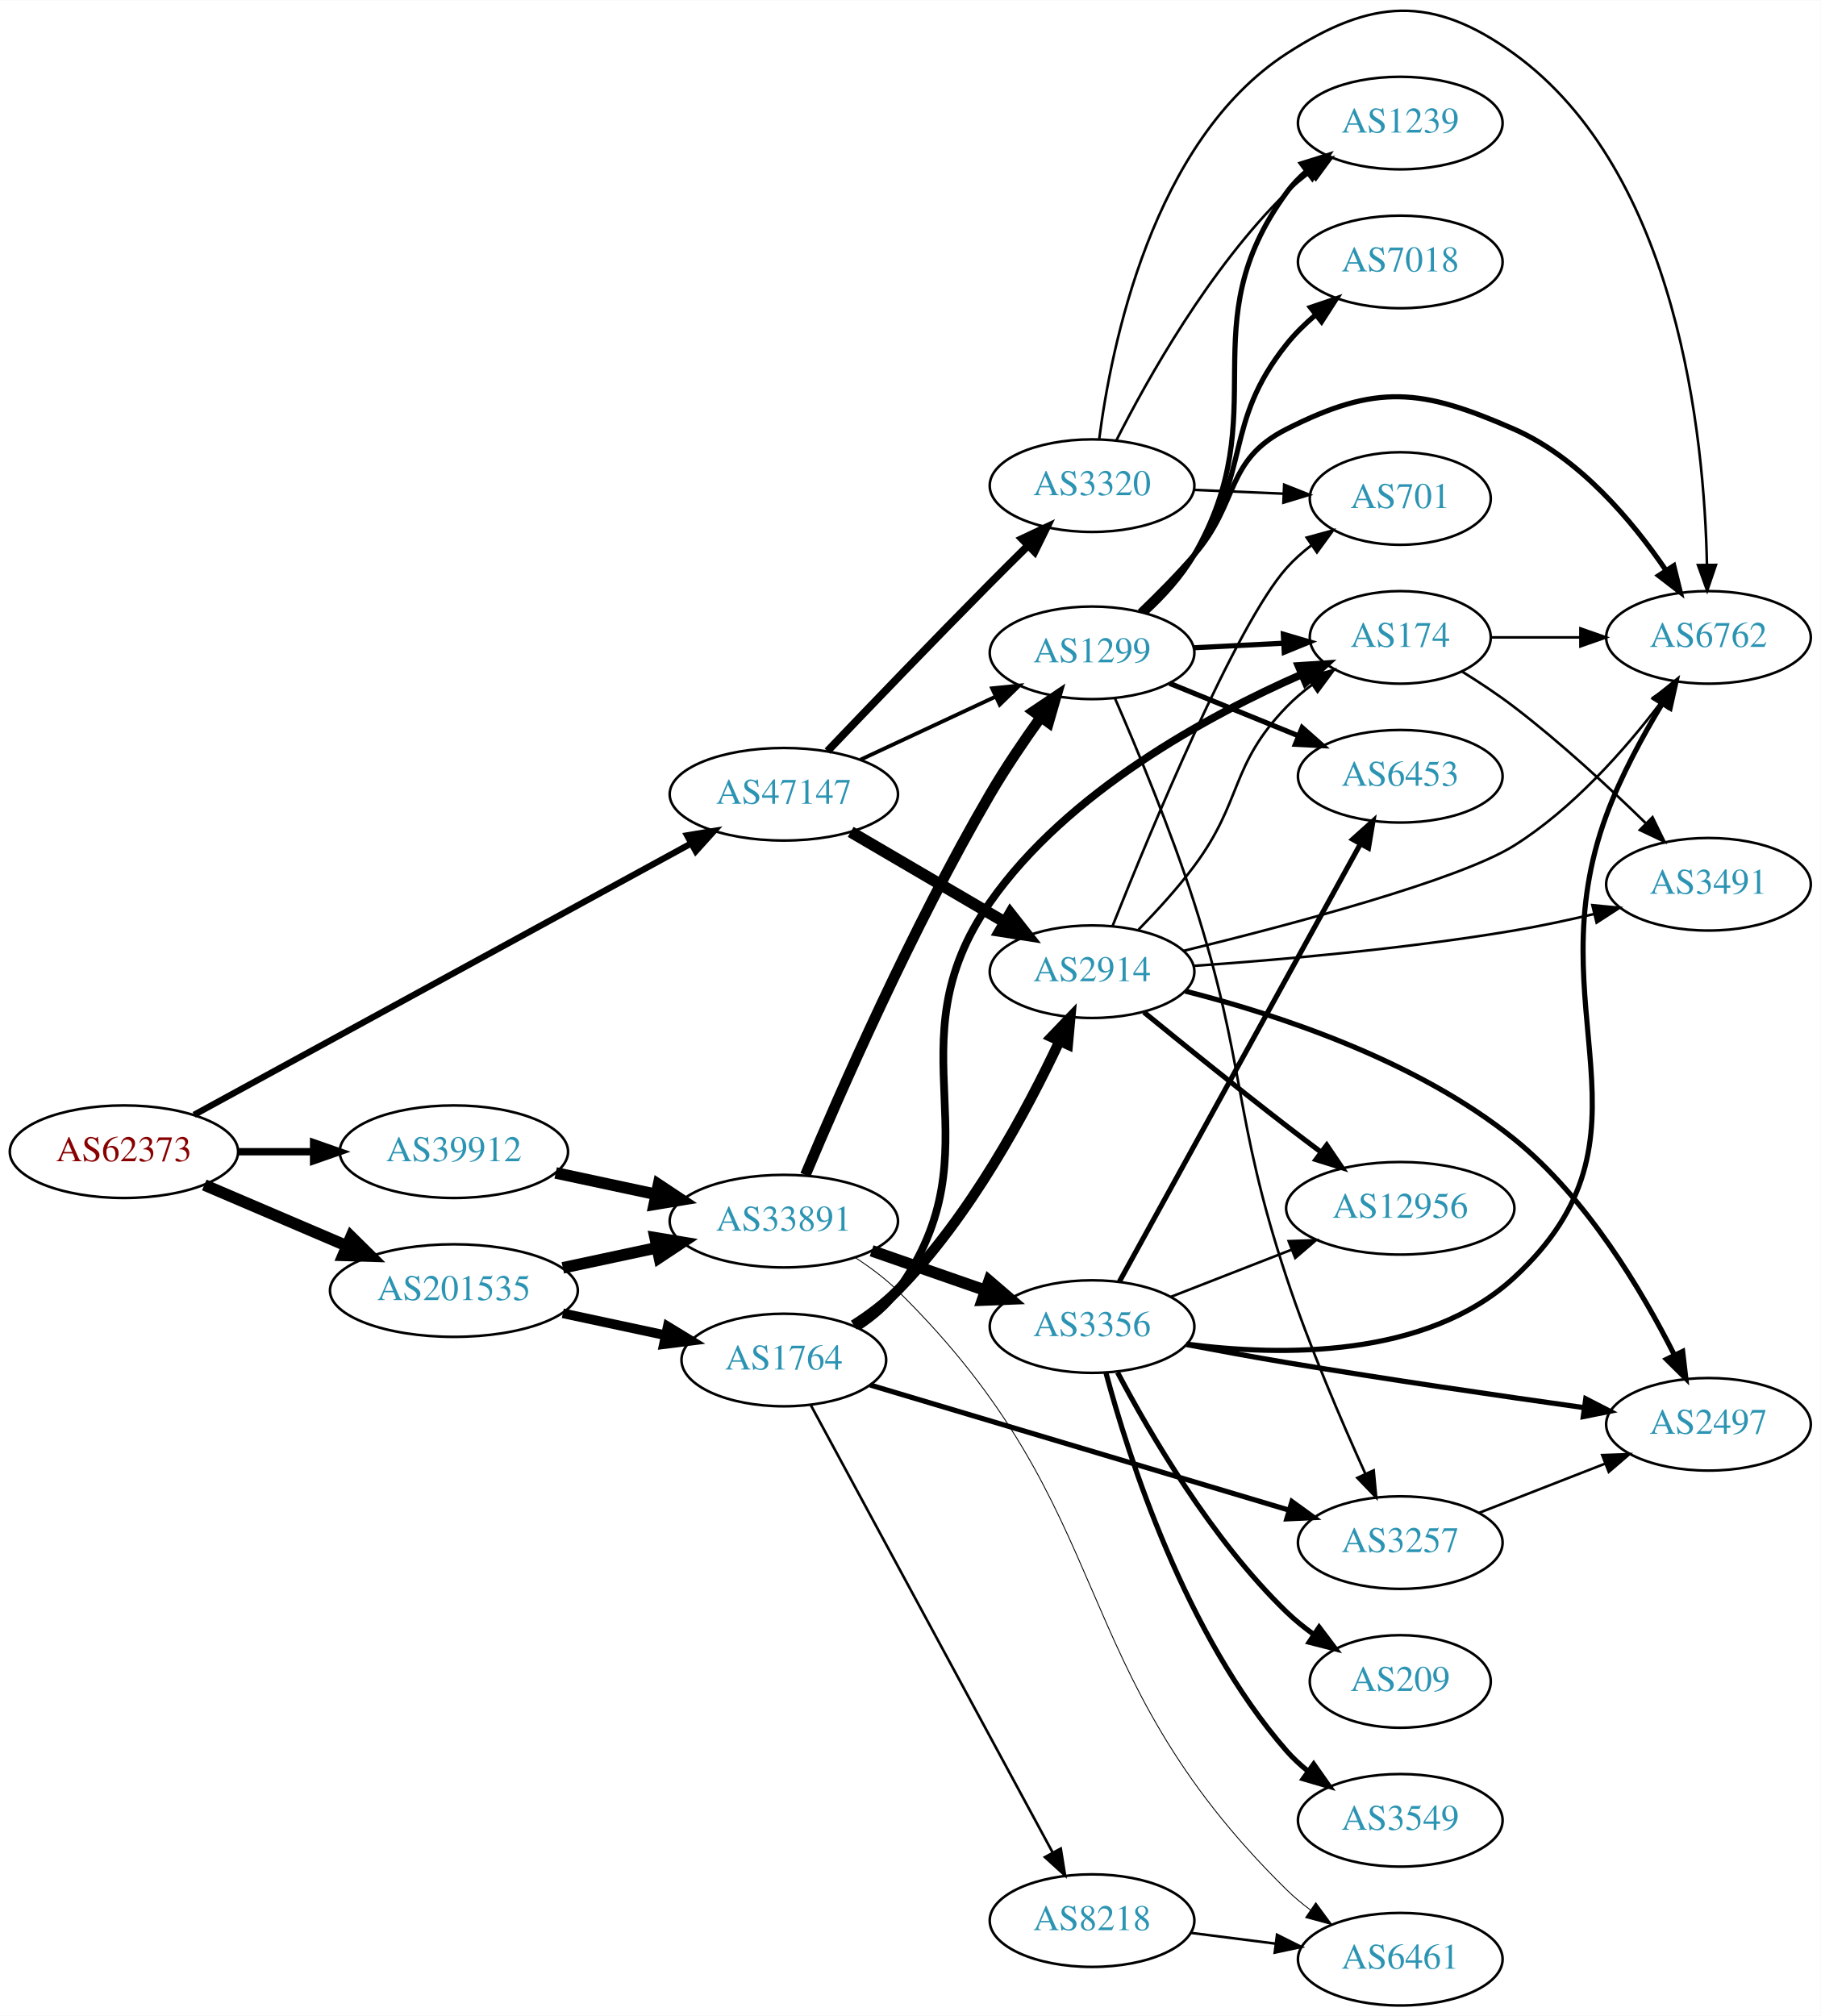
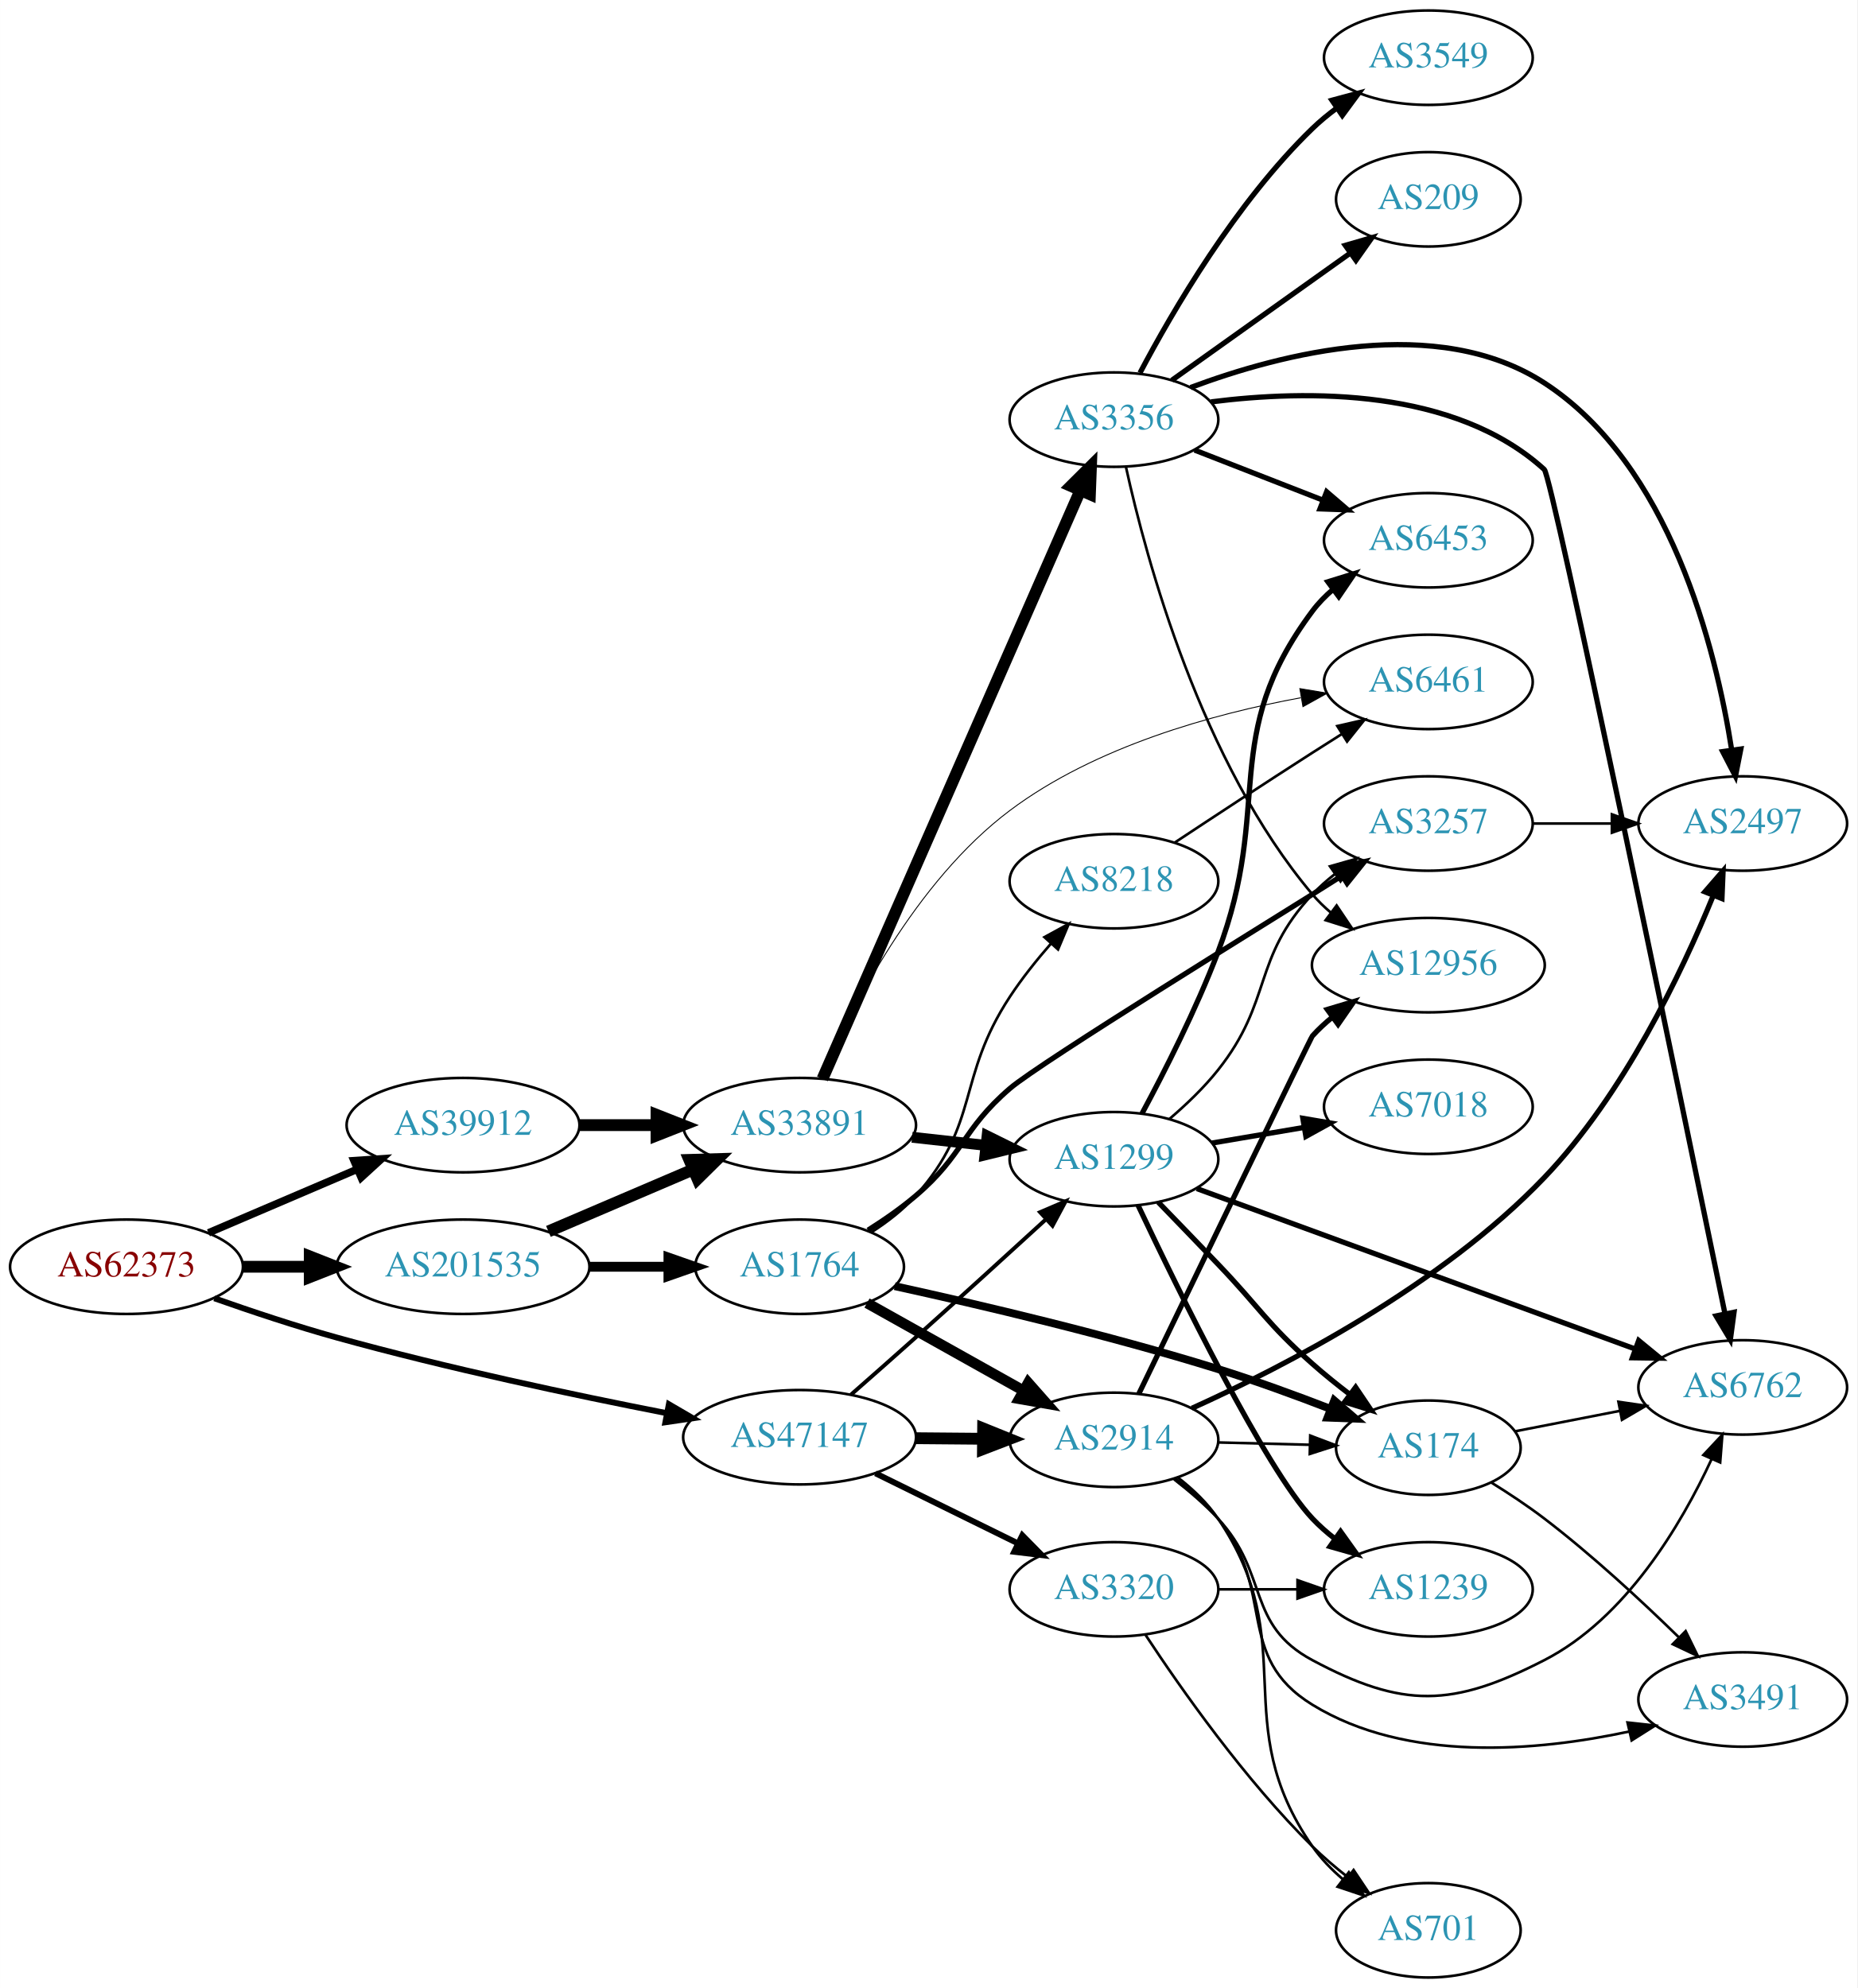
- <svg xmlns="http://www.w3.org/2000/svg" xmlns:xlink="http://www.w3.org/1999/xlink" width="708pt" height="784pt" viewBox="0.00 0.00 707.95 783.77">
-   <g id="graph0" class="graph" transform="scale(1 1) rotate(0) translate(4 779.768)">
-     <polygon fill="white" stroke="none" points="-4,4 -4,-779.768 703.954,-779.768 703.954,4 -4,4" />
+ <svg xmlns="http://www.w3.org/2000/svg" xmlns:xlink="http://www.w3.org/1999/xlink" width="708pt" height="758pt" viewBox="0.00 0.00 707.95 758.00">
+   <g id="graph0" class="graph" transform="scale(1 1) rotate(0) translate(4 754)">
+     <polygon fill="white" stroke="none" points="-4,4 -4,-754 703.954,-754 703.954,4 -4,4" />
    <g id="node1" class="node">
      <g id="a_node1">
        <a xlink:href="/asn/62373" xlink:title="AS62373 ~ Christian Singerl [AT]">
-           <ellipse fill="#ffffff" stroke="black" cx="44.196" cy="-332" rx="44.393" ry="18" />
-           <text text-anchor="middle" x="44.196" y="-328.3" font-family="Times,serif" font-size="14.00" fill="#880000">AS62373</text>
+           <ellipse fill="#ffffff" stroke="black" cx="44.196" cy="-271" rx="44.393" ry="18" />
+           <text text-anchor="middle" x="44.196" y="-267.3" font-family="Times,serif" font-size="14.00" fill="#880000">AS62373</text>
        </a>
      </g>
    </g>
    <g id="node2" class="node">
      <g id="a_node2">
        <a xlink:href="/asn/39912" xlink:title="AS39912 ~ oja.at GmbH [AT]">
-           <ellipse fill="#ffffff" stroke="black" cx="172.488" cy="-332" rx="44.393" ry="18" />
-           <text text-anchor="middle" x="172.488" y="-328.3" font-family="Times,serif" font-size="14.00" fill="#2c94b3">AS39912</text>
+           <ellipse fill="#ffffff" stroke="black" cx="172.488" cy="-325" rx="44.393" ry="18" />
+           <text text-anchor="middle" x="172.488" y="-321.3" font-family="Times,serif" font-size="14.00" fill="#2c94b3">AS39912</text>
        </a>
      </g>
    </g>
    <g id="edge1" class="edge">
-       <path fill="none" stroke="black" stroke-width="2.864" d="M88.659,-332C98.085,-332 108.161,-332 117.924,-332" />
-       <polygon fill="black" stroke="black" stroke-width="2.864" points="117.945,-335.5 127.945,-332 117.945,-328.5 117.945,-335.5" />
+       <path fill="none" stroke="black" stroke-width="2.864" d="M75.446,-283.934C92.473,-291.215 113.927,-300.388 132.237,-308.217" />
+       <polygon fill="black" stroke="black" stroke-width="2.864" points="130.914,-311.458 141.485,-312.171 133.666,-305.021 130.914,-311.458" />
    </g>
    <g id="node3" class="node">
      <g id="a_node3">
        <a xlink:href="/asn/47147" xlink:title="AS47147 ~ ANEXIA Internetdienstleistungs GmbH [AT]">
-           <ellipse fill="#ffffff" stroke="black" cx="300.78" cy="-471" rx="44.393" ry="18" />
-           <text text-anchor="middle" x="300.78" y="-467.3" font-family="Times,serif" font-size="14.00" fill="#2c94b3">AS47147</text>
+           <ellipse fill="#ffffff" stroke="black" cx="300.78" cy="-206" rx="44.393" ry="18" />
+           <text text-anchor="middle" x="300.78" y="-202.3" font-family="Times,serif" font-size="14.00" fill="#2c94b3">AS47147</text>
        </a>
      </g>
    </g>
    <g id="edge2" class="edge">
-       <path fill="none" stroke="black" stroke-width="2.455" d="M71.482,-346.352C117.623,-371.544 213.181,-423.718 264.829,-451.917" />
-       <polygon fill="black" stroke="black" stroke-width="2.455" points="263.182,-455.006 273.637,-456.726 266.537,-448.862 263.182,-455.006" />
+       <path fill="none" stroke="black" stroke-width="2.25" d="M77.684,-258.98C91.904,-253.965 108.856,-248.316 124.392,-244 166.331,-232.349 214.731,-222.098 250.048,-215.188" />
+       <polygon fill="black" stroke="black" stroke-width="2.25" points="250.953,-218.578 260.106,-213.241 249.623,-211.705 250.953,-218.578" />
    </g>
    <g id="node4" class="node">
      <g id="a_node4">
        <a xlink:href="/asn/201535" xlink:title="AS201535 ~ andom-tec [AT]">
-           <ellipse fill="#ffffff" stroke="black" cx="172.488" cy="-278" rx="48.192" ry="18" />
-           <text text-anchor="middle" x="172.488" y="-274.3" font-family="Times,serif" font-size="14.00" fill="#2c94b3">AS201535</text>
+           <ellipse fill="#ffffff" stroke="black" cx="172.488" cy="-271" rx="48.192" ry="18" />
+           <text text-anchor="middle" x="172.488" y="-267.3" font-family="Times,serif" font-size="14.00" fill="#2c94b3">AS201535</text>
        </a>
      </g>
    </g>
    <g id="edge3" class="edge">
-       <path fill="none" stroke="black" stroke-width="4.5" d="M75.446,-319.066C91.947,-312.01 112.606,-303.177 130.532,-295.512" />
-       <polygon fill="black" stroke="black" stroke-width="4.5" points="132.519,-298.945 140.166,-291.393 129.423,-291.704 132.519,-298.945" />
+       <path fill="none" stroke="black" stroke-width="4.5" d="M88.659,-271C96.775,-271 105.373,-271 113.838,-271" />
+       <polygon fill="black" stroke="black" stroke-width="4.5" points="114.057,-274.938 124.057,-271 114.057,-267.063 114.057,-274.938" />
    </g>
    <g id="node5" class="node">
      <g id="a_node5">
        <a xlink:href="/asn/33891" xlink:title="AS33891 ~ CORE-BACKBONE GMBH GLOBAL NETWORK [DE]">
-           <ellipse fill="#ffffff" stroke="black" cx="300.78" cy="-305" rx="44.393" ry="18" />
-           <text text-anchor="middle" x="300.78" y="-301.3" font-family="Times,serif" font-size="14.00" fill="#2c94b3">AS33891</text>
+           <ellipse fill="#ffffff" stroke="black" cx="300.78" cy="-325" rx="44.393" ry="18" />
+           <text text-anchor="middle" x="300.78" y="-321.3" font-family="Times,serif" font-size="14.00" fill="#2c94b3">AS33891</text>
        </a>
      </g>
    </g>
    <g id="edge4" class="edge">
-       <path fill="none" stroke="black" stroke-width="4.5" d="M212.066,-323.752C224.315,-321.134 238.025,-318.203 250.9,-315.45" />
-       <polygon fill="black" stroke="black" stroke-width="4.5" points="252.047,-319.231 261.003,-313.29 250.401,-311.53 252.047,-319.231" />
-     </g>
-     <g id="node7" class="node">
-       <g id="a_node7">
+       <path fill="none" stroke="black" stroke-width="4.5" d="M216.95,-325C226.377,-325 236.453,-325 246.216,-325" />
+       <polygon fill="black" stroke="black" stroke-width="4.5" points="246.237,-328.938 256.237,-325 246.237,-321.063 246.237,-328.938" />
+     </g>
+     <g id="node8" class="node">
+       <g id="a_node8">
        <a xlink:href="/asn/1299" xlink:title="AS1299 ~ Telia Carrier [EU]">
-           <ellipse fill="#ffffff" stroke="black" cx="420.622" cy="-526" rx="39.794" ry="18" />
-           <text text-anchor="middle" x="420.622" y="-522.3" font-family="Times,serif" font-size="14.00" fill="#2c94b3">AS1299</text>
-         </a>
-       </g>
-     </g>
-     <g id="edge22" class="edge">
-       <path fill="none" stroke="black" stroke-width="1.5" d="M330.607,-484.455C346.328,-491.792 365.956,-500.953 382.778,-508.804" />
-       <polygon fill="black" stroke="black" stroke-width="1.5" points="381.765,-512.193 392.307,-513.251 384.725,-505.85 381.765,-512.193" />
+           <ellipse fill="#ffffff" stroke="black" cx="420.622" cy="-312" rx="39.794" ry="18" />
+           <text text-anchor="middle" x="420.622" y="-308.3" font-family="Times,serif" font-size="14.00" fill="#2c94b3">AS1299</text>
+         </a>
+       </g>
+     </g>
+     <g id="edge21" class="edge">
+       <path fill="none" stroke="black" stroke-width="1.5" d="M320.34,-222.203C327.995,-228.918 336.939,-236.805 344.976,-244 361.617,-258.897 380.183,-275.809 394.636,-289.04" />
+       <polygon fill="black" stroke="black" stroke-width="1.5" points="392.467,-291.8 402.204,-295.976 397.197,-286.639 392.467,-291.8" />
    </g>
    <g id="node19" class="node">
      <g id="a_node19">
-         <a xlink:href="/asn/3320" xlink:title="AS3320 ~ DTAG [DE]">
-           <ellipse fill="#ffffff" stroke="black" cx="420.622" cy="-591" rx="39.794" ry="18" />
-           <text text-anchor="middle" x="420.622" y="-587.3" font-family="Times,serif" font-size="14.00" fill="#2c94b3">AS3320</text>
+         <a xlink:href="/asn/2914" xlink:title="AS2914 ~ NTT America, Inc. [US]">
+           <ellipse fill="#ffffff" stroke="black" cx="420.622" cy="-205" rx="39.794" ry="18" />
+           <text text-anchor="middle" x="420.622" y="-201.3" font-family="Times,serif" font-size="14.00" fill="#2c94b3">AS2914</text>
        </a>
      </g>
    </g>
    <g id="edge20" class="edge">
-       <path fill="none" stroke="black" stroke-width="3" d="M317.733,-487.77C333.638,-504.43 358.824,-530.649 380.976,-553 385.67,-557.737 390.728,-562.763 395.587,-567.556" />
-       <polygon fill="black" stroke="black" stroke-width="3" points="393.394,-570.308 402.98,-574.82 398.3,-565.315 393.394,-570.308" />
+       <path fill="none" stroke="black" stroke-width="4.5" d="M344.991,-205.633C353.303,-205.563 362.066,-205.488 370.548,-205.416" />
+       <polygon fill="black" stroke="black" stroke-width="4.5" points="370.741,-209.353 380.707,-205.33 370.674,-201.478 370.741,-209.353" />
    </g>
    <g id="node20" class="node">
      <g id="a_node20">
-         <a xlink:href="/asn/2914" xlink:title="AS2914 ~ NTT America, Inc. [US]">
-           <ellipse fill="#ffffff" stroke="black" cx="420.622" cy="-402" rx="39.794" ry="18" />
-           <text text-anchor="middle" x="420.622" y="-398.3" font-family="Times,serif" font-size="14.00" fill="#2c94b3">AS2914</text>
-         </a>
-       </g>
-     </g>
-     <g id="edge21" class="edge">
-       <path fill="none" stroke="black" stroke-width="4.5" d="M326.771,-456.367C344.269,-446.122 367.822,-432.331 386.827,-421.202" />
-       <polygon fill="black" stroke="black" stroke-width="4.5" points="388.833,-424.591 395.473,-416.14 384.854,-417.795 388.833,-424.591" />
-     </g>
-     <g id="edge33" class="edge">
-       <path fill="none" stroke="black" stroke-width="4.5" d="M214.841,-286.841C226.53,-289.34 239.356,-292.082 251.419,-294.661" />
-       <polygon fill="black" stroke="black" stroke-width="4.5" points="250.728,-298.54 261.331,-296.78 252.375,-290.839 250.728,-298.54" />
+         <a xlink:href="/asn/3320" xlink:title="AS3320 ~ DTAG [DE]">
+           <ellipse fill="#ffffff" stroke="black" cx="420.622" cy="-148" rx="39.794" ry="18" />
+           <text text-anchor="middle" x="420.622" y="-144.3" font-family="Times,serif" font-size="14.00" fill="#2c94b3">AS3320</text>
+         </a>
+       </g>
+     </g>
+     <g id="edge22" class="edge">
+       <path fill="none" stroke="black" stroke-width="2.25" d="M329.707,-192.255C345.901,-184.284 366.463,-174.164 383.835,-165.614" />
+       <polygon fill="black" stroke="black" stroke-width="2.25" points="385.683,-168.605 393.11,-161.049 382.592,-162.325 385.683,-168.605" />
+     </g>
+     <g id="edge31" class="edge">
+       <path fill="none" stroke="black" stroke-width="4.5" d="M205.031,-284.487C221.675,-291.604 242.266,-300.408 259.996,-307.989" />
+       <polygon fill="black" stroke="black" stroke-width="4.5" points="258.766,-311.745 269.508,-312.057 261.862,-304.505 258.766,-311.745" />
    </g>
    <g id="node23" class="node">
      <g id="a_node23">
        <a xlink:href="/asn/1764" xlink:title="AS1764 ~ NEXTLAYER-AS [AT]">
-           <ellipse fill="#ffffff" stroke="black" cx="300.78" cy="-251" rx="39.794" ry="18" />
-           <text text-anchor="middle" x="300.78" y="-247.3" font-family="Times,serif" font-size="14.00" fill="#2c94b3">AS1764</text>
+           <ellipse fill="#ffffff" stroke="black" cx="300.78" cy="-271" rx="39.794" ry="18" />
+           <text text-anchor="middle" x="300.78" y="-267.3" font-family="Times,serif" font-size="14.00" fill="#2c94b3">AS1764</text>
        </a>
      </g>
    </g>
    <g id="edge32" class="edge">
-       <path fill="none" stroke="black" stroke-width="3.75" d="M214.841,-269.159C227.556,-266.441 241.614,-263.435 254.573,-260.665" />
-       <polygon fill="black" stroke="black" stroke-width="3.75" points="255.637,-264.016 264.684,-258.503 254.173,-257.171 255.637,-264.016" />
+       <path fill="none" stroke="black" stroke-width="3.75" d="M220.874,-271C230.64,-271 240.943,-271 250.765,-271" />
+       <polygon fill="black" stroke="black" stroke-width="3.75" points="250.785,-274.5 260.785,-271 250.785,-267.5 250.785,-274.5" />
    </g>
    <g id="node6" class="node">
      <g id="a_node6">
        <a xlink:href="/asn/3356" xlink:title="AS3356 ~ Level 3 Parent, LLC [US]">
-           <ellipse fill="#ffffff" stroke="black" cx="420.622" cy="-264" rx="39.794" ry="18" />
-           <text text-anchor="middle" x="420.622" y="-260.3" font-family="Times,serif" font-size="14.00" fill="#2c94b3">AS3356</text>
+           <ellipse fill="#ffffff" stroke="black" cx="420.622" cy="-594" rx="39.794" ry="18" />
+           <text text-anchor="middle" x="420.622" y="-590.3" font-family="Times,serif" font-size="14.00" fill="#2c94b3">AS3356</text>
        </a>
      </g>
    </g>
    <g id="edge5" class="edge">
-       <path fill="none" stroke="black" stroke-width="4.5" d="M334.919,-293.47C348.636,-288.698 364.676,-283.117 379.085,-278.104" />
-       <polygon fill="black" stroke="black" stroke-width="4.5" points="380.601,-281.745 388.752,-274.74 378.013,-274.308 380.601,-281.745" />
+       <path fill="none" stroke="black" stroke-width="4.5" d="M309.512,-342.65C329.613,-388.535 383.621,-511.82 407.724,-566.84" />
+       <polygon fill="black" stroke="black" stroke-width="4.5" points="404.243,-568.706 411.862,-576.285 411.456,-565.546 404.243,-568.706" />
+     </g>
+     <g id="node7" class="node">
+       <g id="a_node7">
+         <a xlink:href="/asn/6461" xlink:title="AS6461 ~ Zayo Bandwidth [US]">
+           <ellipse fill="#ffffff" stroke="black" cx="540.465" cy="-494" rx="39.794" ry="18" />
+           <text text-anchor="middle" x="540.465" y="-490.3" font-family="Times,serif" font-size="14.00" fill="#2c94b3">AS6461</text>
+         </a>
+       </g>
    </g>
    <g id="edge6" class="edge">
-       <path fill="none" stroke="black" stroke-width="4.154" d="M309.164,-322.944C322.175,-353.94 350.689,-419.17 380.976,-471 386.865,-481.079 394.053,-491.679 400.625,-500.854" />
-       <polygon fill="black" stroke="black" stroke-width="4.154" points="397.846,-503.212 406.675,-509.15 403.72,-498.929 397.846,-503.212" />
-     </g>
-     <g id="node8" class="node">
-       <g id="a_node8">
-         <a xlink:href="/asn/6461" xlink:title="AS6461 ~ Zayo Bandwidth [US]">
-           <ellipse fill="#ffffff" stroke="black" cx="540.465" cy="-18" rx="39.794" ry="18" />
-           <text text-anchor="middle" x="540.465" y="-14.3" font-family="Times,serif" font-size="14.00" fill="#2c94b3">AS6461</text>
-         </a>
-       </g>
+       <path fill="none" stroke="black" stroke-width="0.346" d="M308.883,-342.883C320.21,-369.126 344.836,-417.887 380.976,-445 413.441,-469.356 458.19,-481.746 491.86,-487.963" />
+       <polygon fill="black" stroke="black" stroke-width="0.346" points="491.479,-491.448 501.928,-489.7 492.669,-484.55 491.479,-491.448" />
    </g>
    <g id="edge7" class="edge">
-       <path fill="none" stroke="black" stroke-width="0.346" d="M328.706,-290.714C334.428,-287.005 340.182,-282.711 344.976,-278 433.033,-191.449 408.211,-131.551 496.269,-45 499.097,-42.22 502.26,-39.586 505.554,-37.131" />
-       <polygon fill="black" stroke="black" stroke-width="0.346" points="507.621,-39.957 513.893,-31.419 503.665,-34.182 507.621,-39.957" />
+       <path fill="none" stroke="black" stroke-width="4.154" d="M343.658,-320.38C352.695,-319.383 362.316,-318.322 371.567,-317.301" />
+       <polygon fill="black" stroke="black" stroke-width="4.154" points="372.263,-320.881 381.804,-316.172 371.466,-313.656 372.263,-320.881" />
    </g>
    <g id="node9" class="node">
      <g id="a_node9">
-         <a xlink:href="/asn/2497" xlink:title="AS2497 ~ Internet Initiative Japan Inc. [JP]">
-           <ellipse fill="#ffffff" stroke="black" cx="660.307" cy="-226" rx="39.794" ry="18" />
-           <text text-anchor="middle" x="660.307" y="-222.3" font-family="Times,serif" font-size="14.00" fill="#2c94b3">AS2497</text>
+         <a xlink:href="/asn/3549" xlink:title="AS3549 ~ Level 3 Parent, LLC [US]">
+           <ellipse fill="#ffffff" stroke="black" cx="540.465" cy="-732" rx="39.794" ry="18" />
+           <text text-anchor="middle" x="540.465" y="-728.3" font-family="Times,serif" font-size="14.00" fill="#2c94b3">AS3549</text>
        </a>
      </g>
    </g>
    <g id="edge8" class="edge">
-       <path fill="none" stroke="black" stroke-width="2" d="M457.263,-257.021C469.598,-254.684 483.524,-252.132 496.269,-250 535.099,-243.503 579.292,-237.056 611.864,-232.483" />
-       <polygon fill="black" stroke="black" stroke-width="2" points="612.589,-235.916 622.009,-231.066 611.621,-228.983 612.589,-235.916" />
+       <path fill="none" stroke="black" stroke-width="2" d="M430.539,-611.82C442.9,-635.251 467.056,-676.747 496.269,-705 499.119,-707.757 502.297,-710.377 505.599,-712.823" />
+       <polygon fill="black" stroke="black" stroke-width="2" points="503.717,-715.776 513.95,-718.523 507.664,-709.994 503.717,-715.776" />
    </g>
    <g id="node10" class="node">
      <g id="a_node10">
-         <a xlink:href="/asn/6453" xlink:title="AS6453 ~ TATA COMMUNICATIONS (AMERICA) INC [US]">
-           <ellipse fill="#ffffff" stroke="black" cx="540.465" cy="-478" rx="39.794" ry="18" />
-           <text text-anchor="middle" x="540.465" y="-474.3" font-family="Times,serif" font-size="14.00" fill="#2c94b3">AS6453</text>
+         <a xlink:href="/asn/2497" xlink:title="AS2497 ~ Internet Initiative Japan Inc. [JP]">
+           <ellipse fill="#ffffff" stroke="black" cx="660.307" cy="-440" rx="39.794" ry="18" />
+           <text text-anchor="middle" x="660.307" y="-436.3" font-family="Times,serif" font-size="14.00" fill="#2c94b3">AS2497</text>
        </a>
      </g>
    </g>
    <g id="edge9" class="edge">
-       <path fill="none" stroke="black" stroke-width="2" d="M431.266,-281.513C451.904,-318.991 500.456,-407.161 524.886,-451.525" />
-       <polygon fill="black" stroke="black" stroke-width="2" points="521.964,-453.474 529.853,-460.546 528.095,-450.098 521.964,-453.474" />
+       <path fill="none" stroke="black" stroke-width="2" d="M449.833,-606.247C484.521,-619.245 543.809,-634.551 584.661,-608 632.584,-576.853 649.988,-507.072 656.119,-467.951" />
+       <polygon fill="black" stroke="black" stroke-width="2" points="659.589,-468.411 657.537,-458.017 652.659,-467.422 659.589,-468.411" />
    </g>
    <g id="node11" class="node">
      <g id="a_node11">
-         <a xlink:href="/asn/3549" xlink:title="AS3549 ~ Level 3 Parent, LLC [US]">
-           <ellipse fill="#ffffff" stroke="black" cx="540.465" cy="-72" rx="39.794" ry="18" />
-           <text text-anchor="middle" x="540.465" y="-68.3" font-family="Times,serif" font-size="14.00" fill="#2c94b3">AS3549</text>
+         <a xlink:href="/asn/209" xlink:title="AS209 ~ CenturyLink Communications, LLC [US]">
+           <ellipse fill="#ffffff" stroke="black" cx="540.465" cy="-678" rx="35.194" ry="18" />
+           <text text-anchor="middle" x="540.465" y="-674.3" font-family="Times,serif" font-size="14.00" fill="#2c94b3">AS209</text>
        </a>
      </g>
    </g>
    <g id="edge10" class="edge">
-       <path fill="none" stroke="black" stroke-width="2" d="M426.039,-245.978C434.758,-213.441 456.842,-144.088 496.269,-99 498.743,-96.171 501.586,-93.536 504.608,-91.111" />
-       <polygon fill="black" stroke="black" stroke-width="2" points="506.794,-93.85 512.891,-85.186 502.721,-88.157 506.794,-93.85" />
+       <path fill="none" stroke="black" stroke-width="2" d="M442.69,-609.018C461.659,-622.539 489.704,-642.53 510.727,-657.515" />
+       <polygon fill="black" stroke="black" stroke-width="2" points="508.799,-660.439 518.974,-663.394 512.863,-654.739 508.799,-660.439" />
    </g>
    <g id="node12" class="node">
      <g id="a_node12">
-         <a xlink:href="/asn/209" xlink:title="AS209 ~ CenturyLink Communications, LLC [US]">
-           <ellipse fill="#ffffff" stroke="black" cx="540.465" cy="-126" rx="35.194" ry="18" />
-           <text text-anchor="middle" x="540.465" y="-122.3" font-family="Times,serif" font-size="14.00" fill="#2c94b3">AS209</text>
+         <a xlink:href="/asn/6453" xlink:title="AS6453 ~ TATA COMMUNICATIONS (AMERICA) INC [US]">
+           <ellipse fill="#ffffff" stroke="black" cx="540.465" cy="-548" rx="39.794" ry="18" />
+           <text text-anchor="middle" x="540.465" y="-544.3" font-family="Times,serif" font-size="14.00" fill="#2c94b3">AS6453</text>
        </a>
      </g>
    </g>
    <g id="edge11" class="edge">
-       <path fill="none" stroke="black" stroke-width="2" d="M430.539,-246.18C442.9,-222.749 467.056,-181.253 496.269,-153 499.503,-149.872 503.158,-146.921 506.938,-144.2" />
-       <polygon fill="black" stroke="black" stroke-width="2" points="508.916,-147.088 515.3,-138.632 505.036,-141.261 508.916,-147.088" />
+       <path fill="none" stroke="black" stroke-width="2" d="M451.359,-582.392C466.153,-576.618 484.23,-569.561 500.152,-563.346" />
+       <polygon fill="black" stroke="black" stroke-width="2" points="501.695,-566.501 509.738,-559.604 499.15,-559.98 501.695,-566.501" />
    </g>
    <g id="node13" class="node">
      <g id="a_node13">
        <a xlink:href="/asn/6762" xlink:title="AS6762 ~ TELECOM ITALIA SPARKLE S.p.A. [IT]">
-           <ellipse fill="#ffffff" stroke="black" cx="660.307" cy="-532" rx="39.794" ry="18" />
-           <text text-anchor="middle" x="660.307" y="-528.3" font-family="Times,serif" font-size="14.00" fill="#2c94b3">AS6762</text>
+           <ellipse fill="#ffffff" stroke="black" cx="660.307" cy="-225" rx="39.794" ry="18" />
+           <text text-anchor="middle" x="660.307" y="-221.3" font-family="Times,serif" font-size="14.00" fill="#2c94b3">AS6762</text>
        </a>
      </g>
    </g>
    <g id="edge12" class="edge">
-       <path fill="none" stroke="black" stroke-width="2" d="M457.356,-257.192C494.096,-252.419 550.612,-251.615 584.661,-283 644.649,-338.294 592.381,-386.474 620.661,-463 626.214,-478.027 634.733,-493.69 642.362,-506.287" />
-       <polygon fill="black" stroke="black" stroke-width="2" points="639.446,-508.227 647.703,-514.865 645.388,-504.526 639.446,-508.227" />
+       <path fill="none" stroke="black" stroke-width="2" d="M457.615,-600.764C494.298,-605.427 550.518,-606.072 584.661,-575 587.694,-572.24 636.547,-335.724 653.538,-253.103" />
+       <polygon fill="black" stroke="black" stroke-width="2" points="656.997,-253.658 655.582,-243.158 650.14,-252.249 656.997,-253.658" />
    </g>
    <g id="node14" class="node">
      <g id="a_node14">
        <a xlink:href="/asn/12956" xlink:title="AS12956 ~ TELXIUS [ES]">
-           <ellipse fill="#ffffff" stroke="black" cx="540.465" cy="-310" rx="44.393" ry="18" />
-           <text text-anchor="middle" x="540.465" y="-306.3" font-family="Times,serif" font-size="14.00" fill="#2c94b3">AS12956</text>
+           <ellipse fill="#ffffff" stroke="black" cx="540.465" cy="-386" rx="44.393" ry="18" />
+           <text text-anchor="middle" x="540.465" y="-382.3" font-family="Times,serif" font-size="14.00" fill="#2c94b3">AS12956</text>
        </a>
      </g>
    </g>
    <g id="edge13" class="edge">
-       <path fill="none" stroke="black" d="M451.359,-275.608C465.588,-281.162 482.855,-287.902 498.319,-293.939" />
-       <polygon fill="black" stroke="black" points="497.084,-297.214 507.672,-297.59 499.629,-290.693 497.084,-297.214" />
+       <path fill="none" stroke="black" d="M425.206,-575.885C432.891,-540.939 453.813,-463.235 496.269,-413 498.381,-410.501 500.785,-408.16 503.352,-405.984" />
+       <polygon fill="black" stroke="black" points="505.501,-408.747 511.415,-399.957 501.31,-403.141 505.501,-408.747" />
+     </g>
+     <g id="edge15" class="edge">
+       <path fill="none" stroke="black" stroke-width="2" d="M431.333,-329.467C439.797,-345.206 451.983,-369.158 460.269,-391 481.532,-447.055 460.41,-472.954 496.269,-521 498.517,-524.012 501.209,-526.768 504.136,-529.271" />
+       <polygon fill="black" stroke="black" stroke-width="2" points="502.167,-532.168 512.288,-535.302 506.331,-526.541 502.167,-532.168" />
    </g>
    <g id="edge17" class="edge">
-       <path fill="none" stroke="black" stroke-width="2" d="M450.752,-514.135C465.907,-507.962 484.631,-500.335 500.966,-493.682" />
-       <polygon fill="black" stroke="black" stroke-width="2" points="502.321,-496.909 510.262,-489.895 499.68,-490.426 502.321,-496.909" />
-     </g>
-     <g id="edge14" class="edge">
-       <path fill="none" stroke="black" stroke-width="2" d="M439.153,-542.085C445.991,-548.649 453.739,-556.46 460.269,-564 477.96,-584.428 472.158,-600.796 496.269,-613 531.32,-630.742 548.68,-628.771 584.661,-613 610.063,-601.866 630.641,-577.35 643.708,-558.188" />
-       <polygon fill="black" stroke="black" stroke-width="2" points="646.804,-559.848 649.341,-549.562 640.943,-556.021 646.804,-559.848" />
+       <path fill="none" stroke="black" stroke-width="2" d="M452.209,-300.804C494.817,-285.209 572.098,-256.921 619.256,-239.66" />
+       <polygon fill="black" stroke="black" stroke-width="2" points="620.651,-242.877 628.838,-236.153 618.244,-236.303 620.651,-242.877" />
    </g>
    <g id="node15" class="node">
      <g id="a_node15">
        <a xlink:href="/asn/174" xlink:title="AS174 ~ Cogent Communications [US]">
-           <ellipse fill="#ffffff" stroke="black" cx="540.465" cy="-532" rx="35.194" ry="18" />
-           <text text-anchor="middle" x="540.465" y="-528.3" font-family="Times,serif" font-size="14.00" fill="#2c94b3">AS174</text>
-         </a>
-       </g>
-     </g>
-     <g id="edge15" class="edge">
-       <path fill="none" stroke="black" stroke-width="2" d="M460.208,-527.965C471.309,-528.53 483.507,-529.151 494.936,-529.733" />
-       <polygon fill="black" stroke="black" stroke-width="2" points="494.997,-533.24 505.162,-530.253 495.353,-526.249 494.997,-533.24" />
+           <ellipse fill="#ffffff" stroke="black" cx="540.465" cy="-202" rx="35.194" ry="18" />
+           <text text-anchor="middle" x="540.465" y="-198.3" font-family="Times,serif" font-size="14.00" fill="#2c94b3">AS174</text>
+         </a>
+       </g>
+     </g>
+     <g id="edge14" class="edge">
+       <path fill="none" stroke="black" stroke-width="2" d="M437.453,-295.687C444.461,-288.448 452.792,-279.815 460.269,-272 476.351,-255.19 478.855,-249.428 496.269,-234 500.744,-230.035 505.684,-226.051 510.577,-222.305" />
+       <polygon fill="black" stroke="black" stroke-width="2" points="512.747,-225.053 518.675,-216.272 508.565,-219.439 512.747,-225.053" />
    </g>
    <g id="node16" class="node">
      <g id="a_node16">
-         <a xlink:href="/asn/7018" xlink:title="AS7018 ~ AT&amp;T Services, Inc. [US]">
-           <ellipse fill="#ffffff" stroke="black" cx="540.465" cy="-678" rx="39.794" ry="18" />
-           <text text-anchor="middle" x="540.465" y="-674.3" font-family="Times,serif" font-size="14.00" fill="#2c94b3">AS7018</text>
+         <a xlink:href="/asn/1239" xlink:title="AS1239 ~ Sprint [US]">
+           <ellipse fill="#ffffff" stroke="black" cx="540.465" cy="-148" rx="39.794" ry="18" />
+           <text text-anchor="middle" x="540.465" y="-144.3" font-family="Times,serif" font-size="14.00" fill="#2c94b3">AS1239</text>
        </a>
      </g>
    </g>
    <g id="edge16" class="edge">
-       <path fill="none" stroke="black" stroke-width="2" d="M440.44,-541.761C447.293,-548.162 454.713,-555.944 460.269,-564 482.866,-596.765 471.445,-614.888 496.269,-646 499.532,-650.09 503.438,-653.923 507.548,-657.416" />
-       <polygon fill="black" stroke="black" stroke-width="2" points="505.552,-660.298 515.589,-663.691 509.859,-654.78 505.552,-660.298" />
+       <path fill="none" stroke="black" stroke-width="2" d="M429.823,-294.397C445.193,-261.879 478.393,-193.977 496.269,-175 498.846,-172.264 501.758,-169.692 504.823,-167.306" />
+       <polygon fill="black" stroke="black" stroke-width="2" points="507.002,-170.052 513.166,-161.435 502.974,-164.327 507.002,-170.052" />
    </g>
    <g id="node17" class="node">
      <g id="a_node17">
-         <a xlink:href="/asn/1239" xlink:title="AS1239 ~ Sprint [US]">
-           <ellipse fill="#ffffff" stroke="black" cx="540.465" cy="-732" rx="39.794" ry="18" />
-           <text text-anchor="middle" x="540.465" y="-728.3" font-family="Times,serif" font-size="14.00" fill="#2c94b3">AS1239</text>
+         <a xlink:href="/asn/7018" xlink:title="AS7018 ~ AT&amp;T Services, Inc. [US]">
+           <ellipse fill="#ffffff" stroke="black" cx="540.465" cy="-332" rx="39.794" ry="18" />
+           <text text-anchor="middle" x="540.465" y="-328.3" font-family="Times,serif" font-size="14.00" fill="#2c94b3">AS7018</text>
        </a>
      </g>
    </g>
    <g id="edge18" class="edge">
-       <path fill="none" stroke="black" stroke-width="2" d="M441.558,-541.677C448.377,-547.957 455.484,-555.68 460.269,-564 492.512,-620.067 458.109,-652.78 496.269,-705 498.486,-708.035 501.158,-710.806 504.072,-713.318" />
-       <polygon fill="black" stroke="black" stroke-width="2" points="502.092,-716.207 512.206,-719.362 506.268,-710.588 502.092,-716.207" />
+       <path fill="none" stroke="black" stroke-width="2" d="M457.94,-318.164C469.029,-320.046 481.377,-322.141 493.04,-324.121" />
+       <polygon fill="black" stroke="black" stroke-width="2" points="492.619,-327.599 503.064,-325.822 493.79,-320.698 492.619,-327.599" />
    </g>
    <g id="node18" class="node">
      <g id="a_node18">
        <a xlink:href="/asn/3257" xlink:title="AS3257 ~ GTT [DE]">
-           <ellipse fill="#ffffff" stroke="black" cx="540.465" cy="-180" rx="39.794" ry="18" />
-           <text text-anchor="middle" x="540.465" y="-176.3" font-family="Times,serif" font-size="14.00" fill="#2c94b3">AS3257</text>
+           <ellipse fill="#ffffff" stroke="black" cx="540.465" cy="-440" rx="39.794" ry="18" />
+           <text text-anchor="middle" x="540.465" y="-436.3" font-family="Times,serif" font-size="14.00" fill="#2c94b3">AS3257</text>
        </a>
      </g>
    </g>
    <g id="edge19" class="edge">
-       <path fill="none" stroke="black" d="M429.49,-508.389C437.881,-489.155 451.187,-457.308 460.269,-429 480.685,-365.362 475.282,-346.452 496.269,-283 505.008,-256.579 517.524,-227.411 526.836,-206.879" />
-       <polygon fill="black" stroke="black" points="530.13,-208.092 531.119,-197.543 523.768,-205.173 530.13,-208.092" />
-     </g>
-     <g id="edge39" class="edge">
-       <path fill="none" stroke="black" d="M575.867,-532C586.691,-532 598.858,-532 610.485,-532" />
-       <polygon fill="black" stroke="black" points="610.516,-535.5 620.516,-532 610.516,-528.5 610.516,-535.5" />
+       <path fill="none" stroke="black" d="M441.789,-327.369C448.165,-332.821 454.934,-339.282 460.269,-346 481.291,-372.472 473.162,-388.326 496.269,-413 498.838,-415.743 501.745,-418.32 504.806,-420.71" />
+       <polygon fill="black" stroke="black" points="502.954,-423.687 513.145,-426.585 506.986,-417.964 502.954,-423.687" />
+     </g>
+     <g id="edge37" class="edge">
+       <path fill="none" stroke="black" d="M573.666,-208.285C585.939,-210.68 600.174,-213.459 613.472,-216.054" />
+       <polygon fill="black" stroke="black" points="612.925,-219.513 623.411,-217.994 614.266,-212.643 612.925,-219.513" />
+     </g>
+     <g id="node21" class="node">
+       <g id="a_node21">
+         <a xlink:href="/asn/3491" xlink:title="AS3491 ~ PCCW Global, Inc. [US]">
+           <ellipse fill="#ffffff" stroke="black" cx="660.307" cy="-106" rx="39.794" ry="18" />
+           <text text-anchor="middle" x="660.307" y="-102.3" font-family="Times,serif" font-size="14.00" fill="#2c94b3">AS3491</text>
+         </a>
+       </g>
+     </g>
+     <g id="edge38" class="edge">
+       <path fill="none" stroke="black" d="M564.42,-188.76C571.119,-184.604 578.336,-179.832 584.661,-175 602.765,-161.169 621.592,-143.742 635.809,-129.861" />
+       <polygon fill="black" stroke="black" points="638.545,-132.078 643.2,-122.561 633.626,-127.098 638.545,-132.078" />
+     </g>
+     <g id="edge40" class="edge">
+       <path fill="none" stroke="black" d="M580.377,-440C589.931,-440 600.28,-440 610.243,-440" />
+       <polygon fill="black" stroke="black" points="610.436,-443.5 620.436,-440 610.436,-436.5 610.436,-443.5" />
+     </g>
+     <g id="edge25" class="edge">
+       <path fill="none" stroke="black" stroke-width="2" d="M450.324,-217.038C485.513,-232.945 545.311,-263.835 584.661,-305 614.955,-336.692 637.029,-383.054 649.008,-412.366" />
+       <polygon fill="black" stroke="black" stroke-width="2" points="645.878,-413.968 652.821,-421.971 652.384,-411.385 645.878,-413.968" />
+     </g>
+     <g id="edge23" class="edge">
+       <path fill="none" stroke="black" d="M443.532,-189.957C449.299,-185.488 455.293,-180.348 460.269,-175 479.916,-153.882 470.837,-134.61 496.269,-121 530.906,-102.463 549.709,-103.064 584.661,-121 615.733,-136.945 636.785,-172.501 648.411,-197.584" />
+       <polygon fill="black" stroke="black" points="645.304,-199.214 652.543,-206.949 651.708,-196.387 645.304,-199.214" />
+     </g>
+     <g id="edge24" class="edge">
+       <path fill="none" stroke="black" stroke-width="2" d="M430.102,-222.573C449.528,-262.822 495.642,-358.302 496.269,-359 498.584,-361.578 501.203,-364 503.978,-366.253" />
+       <polygon fill="black" stroke="black" stroke-width="2" points="501.942,-369.099 512.09,-372.143 506.055,-363.435 501.942,-369.099" />
+     </g>
+     <g id="edge26" class="edge">
+       <path fill="none" stroke="black" d="M460.535,-204.009C471.622,-203.727 483.781,-203.418 495.164,-203.128" />
+       <polygon fill="black" stroke="black" points="495.438,-206.622 505.345,-202.869 495.259,-199.624 495.438,-206.622" />
+     </g>
+     <g id="edge27" class="edge">
+       <path fill="none" stroke="black" d="M443.964,-190.335C449.732,-185.868 455.619,-180.634 460.269,-175 482.789,-147.713 466.12,-122.516 496.269,-104 532.384,-81.82 582.022,-86.268 617.012,-93.784" />
+       <polygon fill="black" stroke="black" points="616.387,-97.231 626.919,-96.076 617.966,-90.412 616.387,-97.231" />
    </g>
    <g id="node22" class="node">
      <g id="a_node22">
-         <a xlink:href="/asn/3491" xlink:title="AS3491 ~ PCCW Global, Inc. [US]">
-           <ellipse fill="#ffffff" stroke="black" cx="660.307" cy="-436" rx="39.794" ry="18" />
-           <text text-anchor="middle" x="660.307" y="-432.3" font-family="Times,serif" font-size="14.00" fill="#2c94b3">AS3491</text>
-         </a>
-       </g>
-     </g>
-     <g id="edge38" class="edge">
-       <path fill="none" stroke="black" d="M564.42,-518.76C571.119,-514.604 578.336,-509.832 584.661,-505 602.765,-491.169 621.592,-473.742 635.809,-459.861" />
-       <polygon fill="black" stroke="black" points="638.545,-462.078 643.2,-452.561 633.626,-457.098 638.545,-462.078" />
-     </g>
-     <g id="edge40" class="edge">
-       <path fill="none" stroke="black" d="M571.201,-191.608C585.995,-197.382 604.073,-204.439 619.994,-210.654" />
-       <polygon fill="black" stroke="black" points="618.992,-214.02 629.58,-214.396 621.538,-207.499 618.992,-214.02" />
-     </g>
-     <g id="edge25" class="edge">
-       <path fill="none" stroke="black" d="M423.393,-609.017C428.007,-644.952 443.952,-724.997 496.269,-759 529.208,-780.409 552.838,-782.035 584.661,-759 648.53,-712.769 658.708,-610.069 659.714,-560.225" />
-       <polygon fill="black" stroke="black" points="663.214,-560.182 659.805,-550.151 656.215,-560.119 663.214,-560.182" />
-     </g>
-     <g id="edge24" class="edge">
-       <path fill="none" stroke="black" d="M430.013,-608.499C442.119,-632.423 466.349,-675.705 496.269,-705 499.102,-707.775 502.269,-710.406 505.564,-712.858" />
-       <polygon fill="black" stroke="black" points="503.678,-715.808 513.907,-718.567 507.631,-710.031 503.678,-715.808" />
-     </g>
-     <g id="node21" class="node">
-       <g id="a_node21">
        <a xlink:href="/asn/701" xlink:title="AS701 ~ UUNET [US]">
-           <ellipse fill="#ffffff" stroke="black" cx="540.465" cy="-586" rx="35.194" ry="18" />
-           <text text-anchor="middle" x="540.465" y="-582.3" font-family="Times,serif" font-size="14.00" fill="#2c94b3">AS701</text>
-         </a>
-       </g>
-     </g>
-     <g id="edge23" class="edge">
-       <path fill="none" stroke="black" d="M460.208,-589.363C471.309,-588.892 483.507,-588.374 494.936,-587.889" />
-       <polygon fill="black" stroke="black" points="495.32,-591.376 505.162,-587.455 495.023,-584.383 495.32,-591.376" />
+           <ellipse fill="#ffffff" stroke="black" cx="540.465" cy="-18" rx="35.194" ry="18" />
+           <text text-anchor="middle" x="540.465" y="-14.3" font-family="Times,serif" font-size="14.00" fill="#2c94b3">AS701</text>
+         </a>
+       </g>
+     </g>
+     <g id="edge28" class="edge">
+       <path fill="none" stroke="black" d="M445.096,-190.569C450.73,-186.167 456.266,-180.906 460.269,-175 492.7,-127.14 463.301,-97.492 496.269,-50 499.462,-45.4 503.531,-41.198 507.89,-37.461" />
+       <polygon fill="black" stroke="black" points="510.153,-40.136 515.924,-31.25 505.872,-34.598 510.153,-40.136" />
+     </g>
+     <g id="edge30" class="edge">
+       <path fill="none" stroke="black" d="M460.535,-148C470.088,-148 480.438,-148 490.401,-148" />
+       <polygon fill="black" stroke="black" points="490.593,-151.5 500.593,-148 490.593,-144.5 490.593,-151.5" />
    </g>
    <g id="edge29" class="edge">
-       <path fill="none" stroke="black" stroke-width="2" d="M456.873,-394.436C492.181,-385.467 546.603,-367.717 584.661,-337 612.899,-314.209 634.475,-277.885 647.002,-253.041" />
-       <polygon fill="black" stroke="black" stroke-width="2" points="650.266,-254.334 651.507,-243.812 643.975,-251.263 650.266,-254.334" />
-     </g>
-     <g id="edge27" class="edge">
-       <path fill="none" stroke="black" d="M456.163,-410.098C497.306,-420.135 563.175,-437.557 584.661,-451 607.509,-465.295 627.825,-488.401 641.471,-506.283" />
-       <polygon fill="black" stroke="black" points="638.852,-508.628 647.616,-514.581 644.477,-504.461 638.852,-508.628" />
-     </g>
-     <g id="edge26" class="edge">
-       <path fill="none" stroke="black" stroke-width="2" d="M440.789,-386.25C455.77,-374.023 477.183,-356.731 496.269,-342 500.609,-338.65 505.233,-335.152 509.78,-331.751" />
-       <polygon fill="black" stroke="black" stroke-width="2" points="511.869,-334.56 517.807,-325.785 507.693,-328.941 511.869,-334.56" />
-     </g>
-     <g id="edge30" class="edge">
-       <path fill="none" stroke="black" d="M438.716,-418.38C445.794,-425.593 453.835,-434.376 460.269,-443 479.322,-468.54 474.107,-482.105 496.269,-505 499.244,-508.074 502.638,-510.95 506.185,-513.594" />
-       <polygon fill="black" stroke="black" points="504.378,-516.598 514.616,-519.324 508.312,-510.808 504.378,-516.598" />
-     </g>
-     <g id="edge31" class="edge">
-       <path fill="none" stroke="black" d="M428.648,-419.914C443.117,-456.209 476.539,-536.864 496.269,-559 499.115,-562.194 502.429,-565.145 505.93,-567.83" />
-       <polygon fill="black" stroke="black" points="504.092,-570.814 514.313,-573.605 508.064,-565.05 504.092,-570.814" />
-     </g>
-     <g id="edge28" class="edge">
-       <path fill="none" stroke="black" d="M460.034,-404.259C493.199,-406.57 542.314,-410.852 584.661,-418 594.815,-419.714 605.639,-422.033 615.802,-424.435" />
-       <polygon fill="black" stroke="black" points="615.153,-427.879 625.697,-426.846 616.81,-421.078 615.153,-427.879" />
+       <path fill="none" stroke="black" d="M432.712,-130.534C446.25,-109.964 470.541,-75.387 496.269,-50 500.338,-45.985 504.932,-42.059 509.568,-38.41" />
+       <polygon fill="black" stroke="black" points="511.964,-40.988 517.853,-32.181 507.757,-35.393 511.964,-40.988" />
    </g>
    <g id="edge35" class="edge">
-       <path fill="none" stroke="black" stroke-width="3" d="M329.551,-263.883C335.368,-267.703 340.95,-272.398 344.976,-278 385.236,-334.027 341.395,-372.491 380.976,-429 411.133,-472.055 465.603,-501.557 502.153,-517.609" />
-       <polygon fill="black" stroke="black" stroke-width="3" points="500.92,-520.888 511.492,-521.59 503.665,-514.449 500.92,-520.888" />
+       <path fill="none" stroke="black" stroke-width="3" d="M337.053,-263.604C369.394,-256.52 418.466,-245.008 460.269,-232 474.503,-227.571 489.884,-221.944 503.272,-216.763" />
+       <polygon fill="black" stroke="black" stroke-width="3" points="504.593,-220.005 512.623,-213.093 502.036,-213.489 504.593,-220.005" />
    </g>
    <g id="edge34" class="edge">
-       <path fill="none" stroke="black" stroke-width="2" d="M334.33,-241.277C376.617,-228.645 450.528,-206.567 497.132,-192.645" />
-       <polygon fill="black" stroke="black" stroke-width="2" points="498.347,-195.935 506.927,-189.72 496.343,-189.228 498.347,-195.935" />
-     </g>
-     <g id="edge36" class="edge">
-       <path fill="none" stroke="black" stroke-width="4" d="M327.923,-264.585C333.936,-268.427 340.015,-272.955 344.976,-278 373.22,-306.722 395.363,-348.098 407.97,-375.017" />
-       <polygon fill="black" stroke="black" stroke-width="4" points="404.839,-376.587 412.177,-384.23 411.207,-373.679 404.839,-376.587" />
+       <path fill="none" stroke="black" stroke-width="2" d="M326.861,-284.955C333.032,-288.846 339.45,-293.304 344.976,-298 363.453,-313.704 362.593,-323.185 380.976,-339 392.515,-348.927 483.409,-404.855 496.269,-413 499.883,-415.289 503.674,-417.677 507.445,-420.045" />
+       <polygon fill="black" stroke="black" stroke-width="2" points="505.785,-423.136 516.118,-425.478 509.501,-417.203 505.785,-423.136" />
+     </g>
+     <g id="edge33" class="edge">
+       <path fill="none" stroke="black" stroke-width="4" d="M326.483,-257.164C343.767,-247.484 367.063,-234.437 386.032,-223.813" />
+       <polygon fill="black" stroke="black" stroke-width="4" points="387.937,-226.758 394.951,-218.818 384.516,-220.65 387.937,-226.758" />
    </g>
    <g id="node24" class="node">
      <g id="a_node24">
        <a xlink:href="/asn/8218" xlink:title="AS8218 ~ legacy Neotelecoms [FR]">
-           <ellipse fill="#ffffff" stroke="black" cx="420.622" cy="-33" rx="39.794" ry="18" />
-           <text text-anchor="middle" x="420.622" y="-29.3" font-family="Times,serif" font-size="14.00" fill="#2c94b3">AS8218</text>
-         </a>
-       </g>
-     </g>
-     <g id="edge37" class="edge">
-       <path fill="none" stroke="black" d="M311.224,-233.529C331.824,-195.421 380.898,-104.637 405.316,-59.466" />
-       <polygon fill="black" stroke="black" points="408.457,-61.016 410.133,-50.555 402.299,-57.687 408.457,-61.016" />
-     </g>
-     <g id="edge41" class="edge">
-       <path fill="none" stroke="black" d="M458.908,-28.254C469.44,-26.913 481.043,-25.436 492.083,-24.031" />
-       <polygon fill="black" stroke="black" points="492.539,-27.502 502.017,-22.767 491.655,-20.558 492.539,-27.502" />
+           <ellipse fill="#ffffff" stroke="black" cx="420.622" cy="-418" rx="39.794" ry="18" />
+           <text text-anchor="middle" x="420.622" y="-414.3" font-family="Times,serif" font-size="14.00" fill="#2c94b3">AS8218</text>
+         </a>
+       </g>
+     </g>
+     <g id="edge36" class="edge">
+       <path fill="none" stroke="black" d="M328.287,-284.244C334.29,-288.096 340.272,-292.715 344.976,-298 369.824,-325.919 360.445,-342.768 380.976,-374 385.531,-380.929 391.107,-387.91 396.59,-394.205" />
+       <polygon fill="black" stroke="black" points="394.105,-396.676 403.402,-401.757 399.303,-391.988 394.105,-396.676" />
+     </g>
+     <g id="edge39" class="edge">
+       <path fill="none" stroke="black" d="M443.749,-432.709C458.559,-442.509 478.516,-455.627 496.269,-467 499.871,-469.308 503.654,-471.707 507.422,-474.082" />
+       <polygon fill="black" stroke="black" points="505.76,-477.171 516.09,-479.522 509.48,-471.242 505.76,-477.171" />
    </g>
  </g>
</svg>
